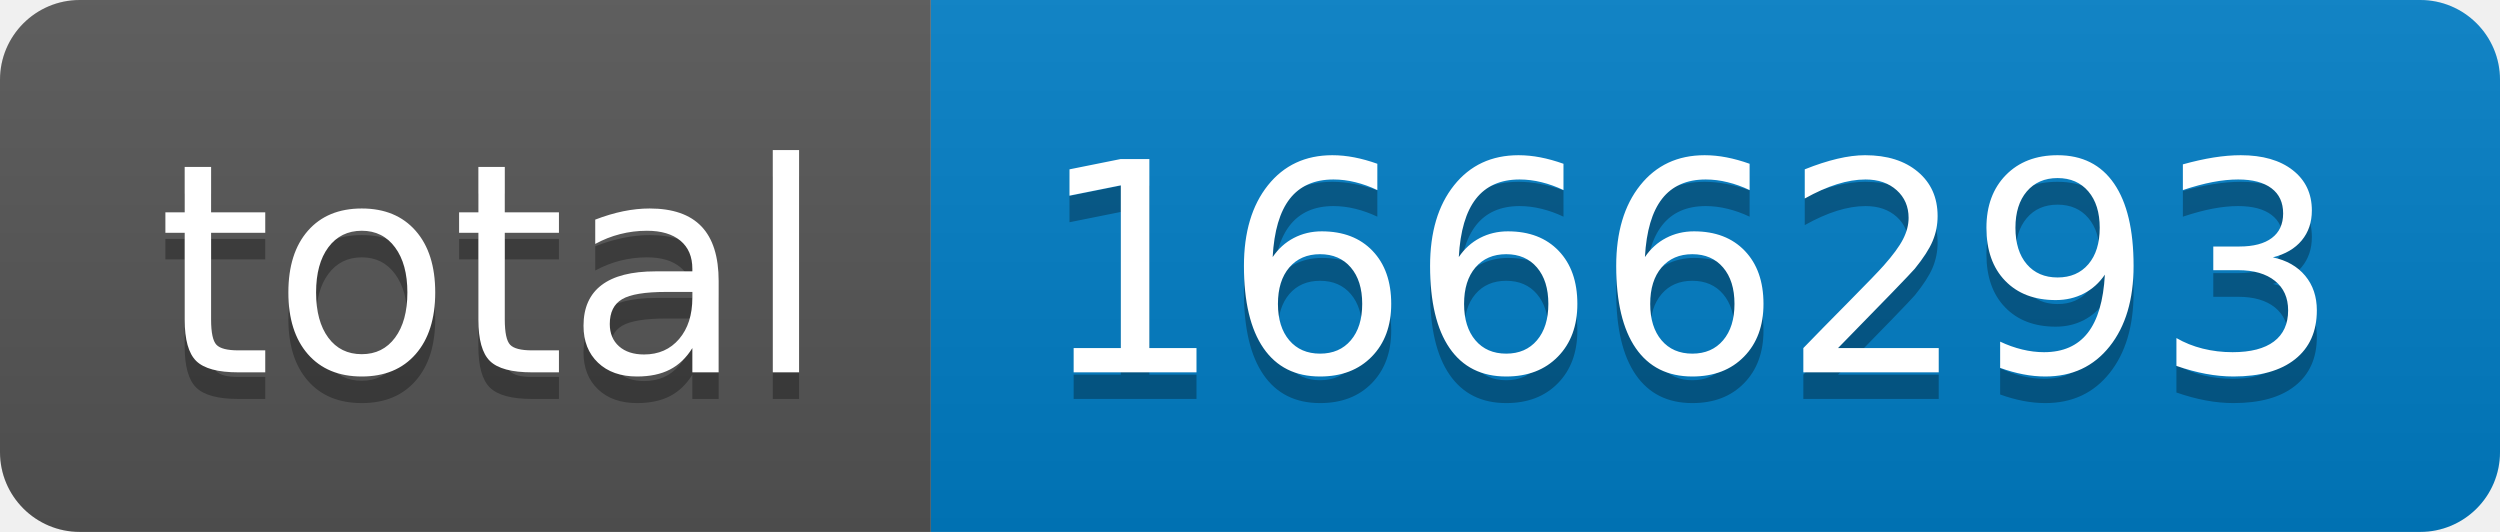
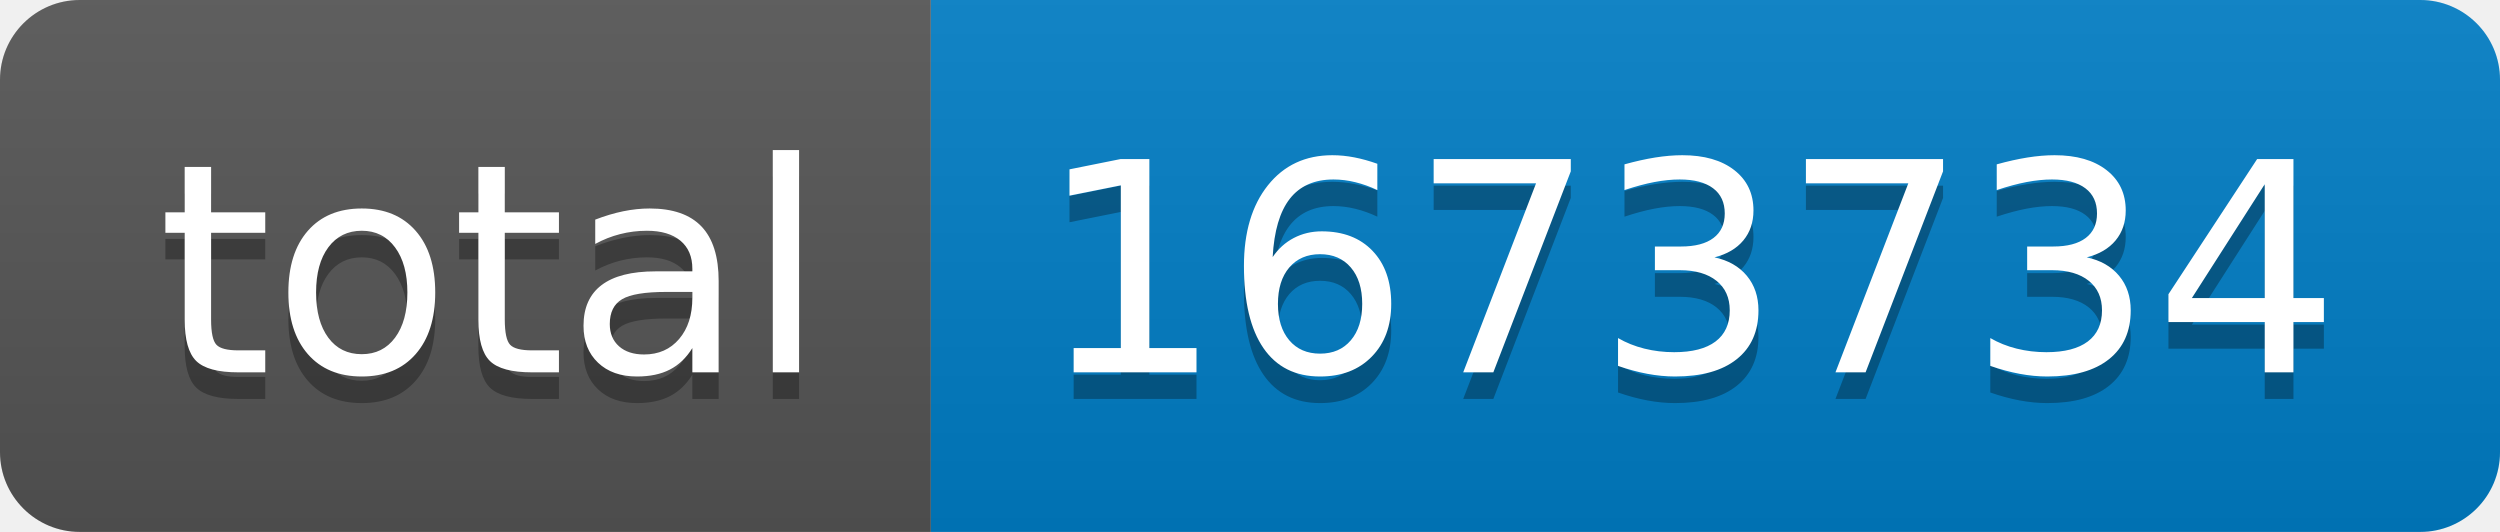
- <svg xmlns="http://www.w3.org/2000/svg" width="94" height="20" role="img" aria-label="total: 1666293">
+ <svg xmlns="http://www.w3.org/2000/svg" width="94" height="20" role="img" aria-label="total: 1673734">
  <linearGradient id="s" x2="0" y2="100%">
    <stop offset="0" stop-color="#bbb" stop-opacity=".1" />
    <stop offset="1" stop-opacity=".1" />
  </linearGradient>
  <clipPath id="r">
    <rect width="94" height="20" rx="3" fill="#fff" />
  </clipPath>
  <g clip-path="url(#r)">
    <rect width="35" height="20" fill="#555" />
    <rect x="35" width="59" height="20" fill="#007ec6" />
    <rect width="94" height="20" fill="url(#s)" />
  </g>
  <g fill="#fff" text-anchor="middle" font-family="Verdana,Geneva,DejaVu Sans,sans-serif" text-rendering="geometricPrecision" font-size="110">
    <text aria-hidden="true" x="185" y="150" fill="#010101" fill-opacity=".3" transform="scale(.1)" textLength="250">total</text>
    <text x="185" y="140" transform="scale(.1)" fill="#fff" textLength="250">total</text>
-     <text aria-hidden="true" x="635" y="150" fill="#010101" fill-opacity=".3" transform="scale(.1)" textLength="490">1666293</text>
-     <text x="635" y="140" transform="scale(.1)" fill="#fff" textLength="490">1666293</text>
+     <text aria-hidden="true" x="635" y="150" fill="#010101" fill-opacity=".3" transform="scale(.1)" textLength="490">1673734</text>
+     <text x="635" y="140" transform="scale(.1)" fill="#fff" textLength="490">1673734</text>
  </g>
</svg>
